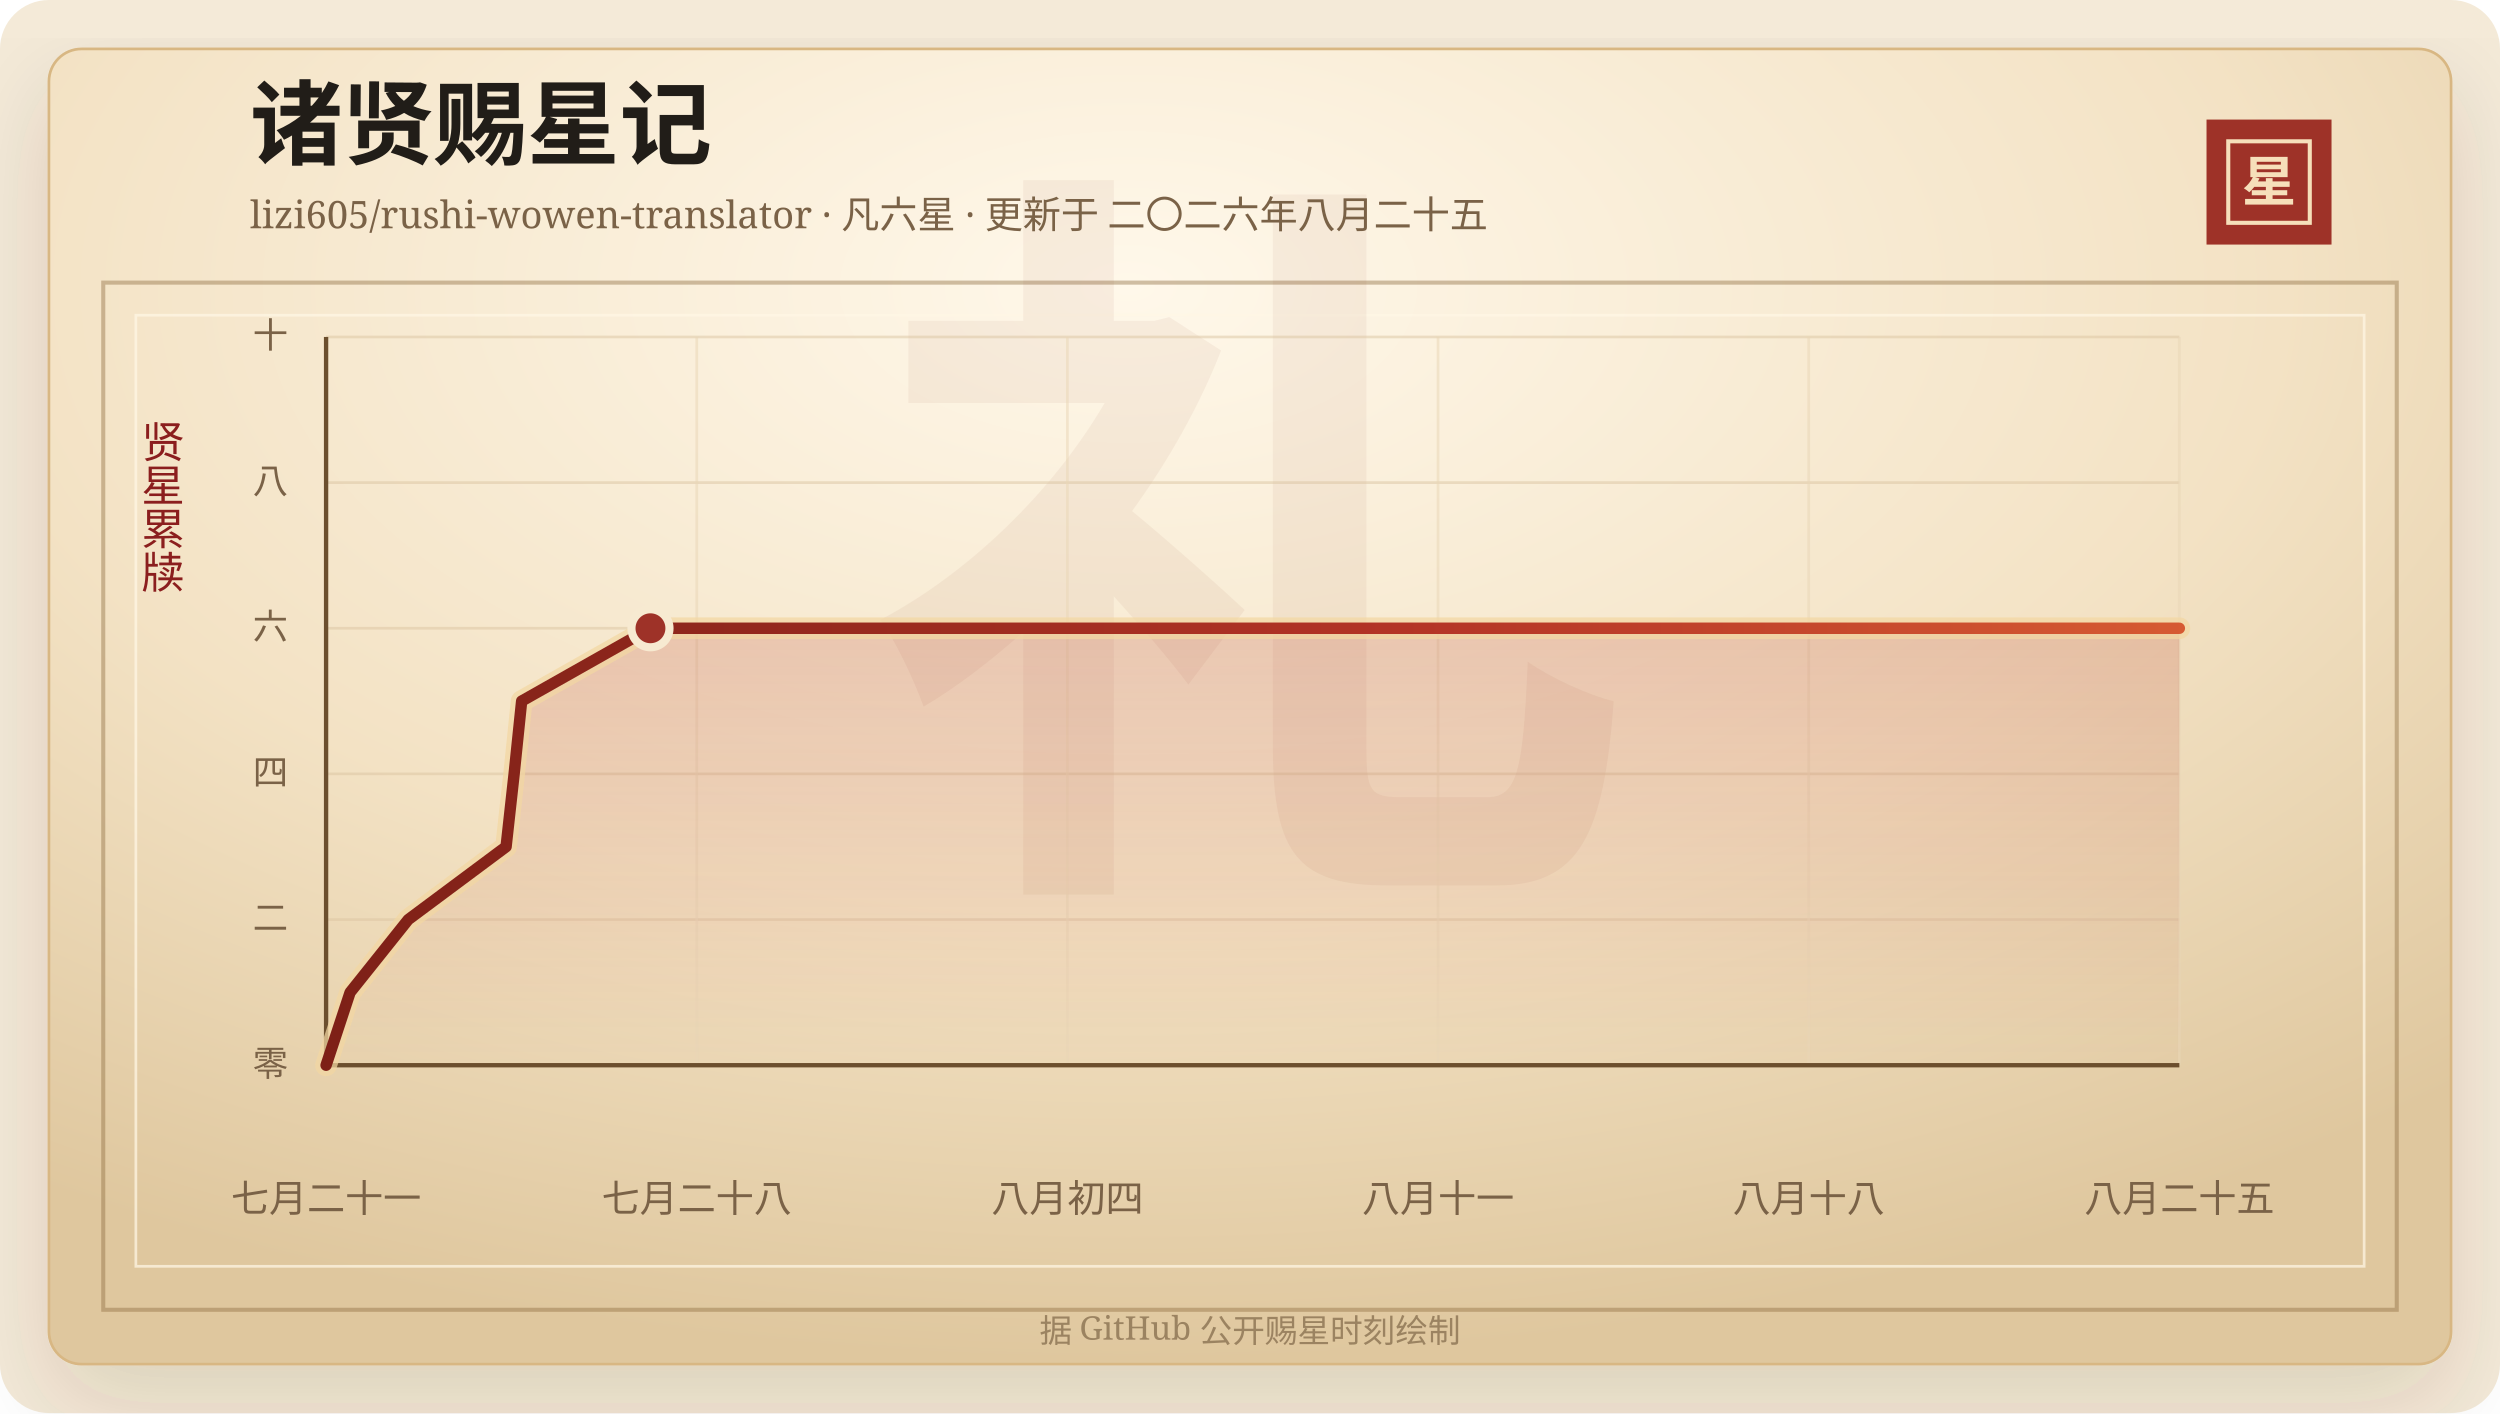
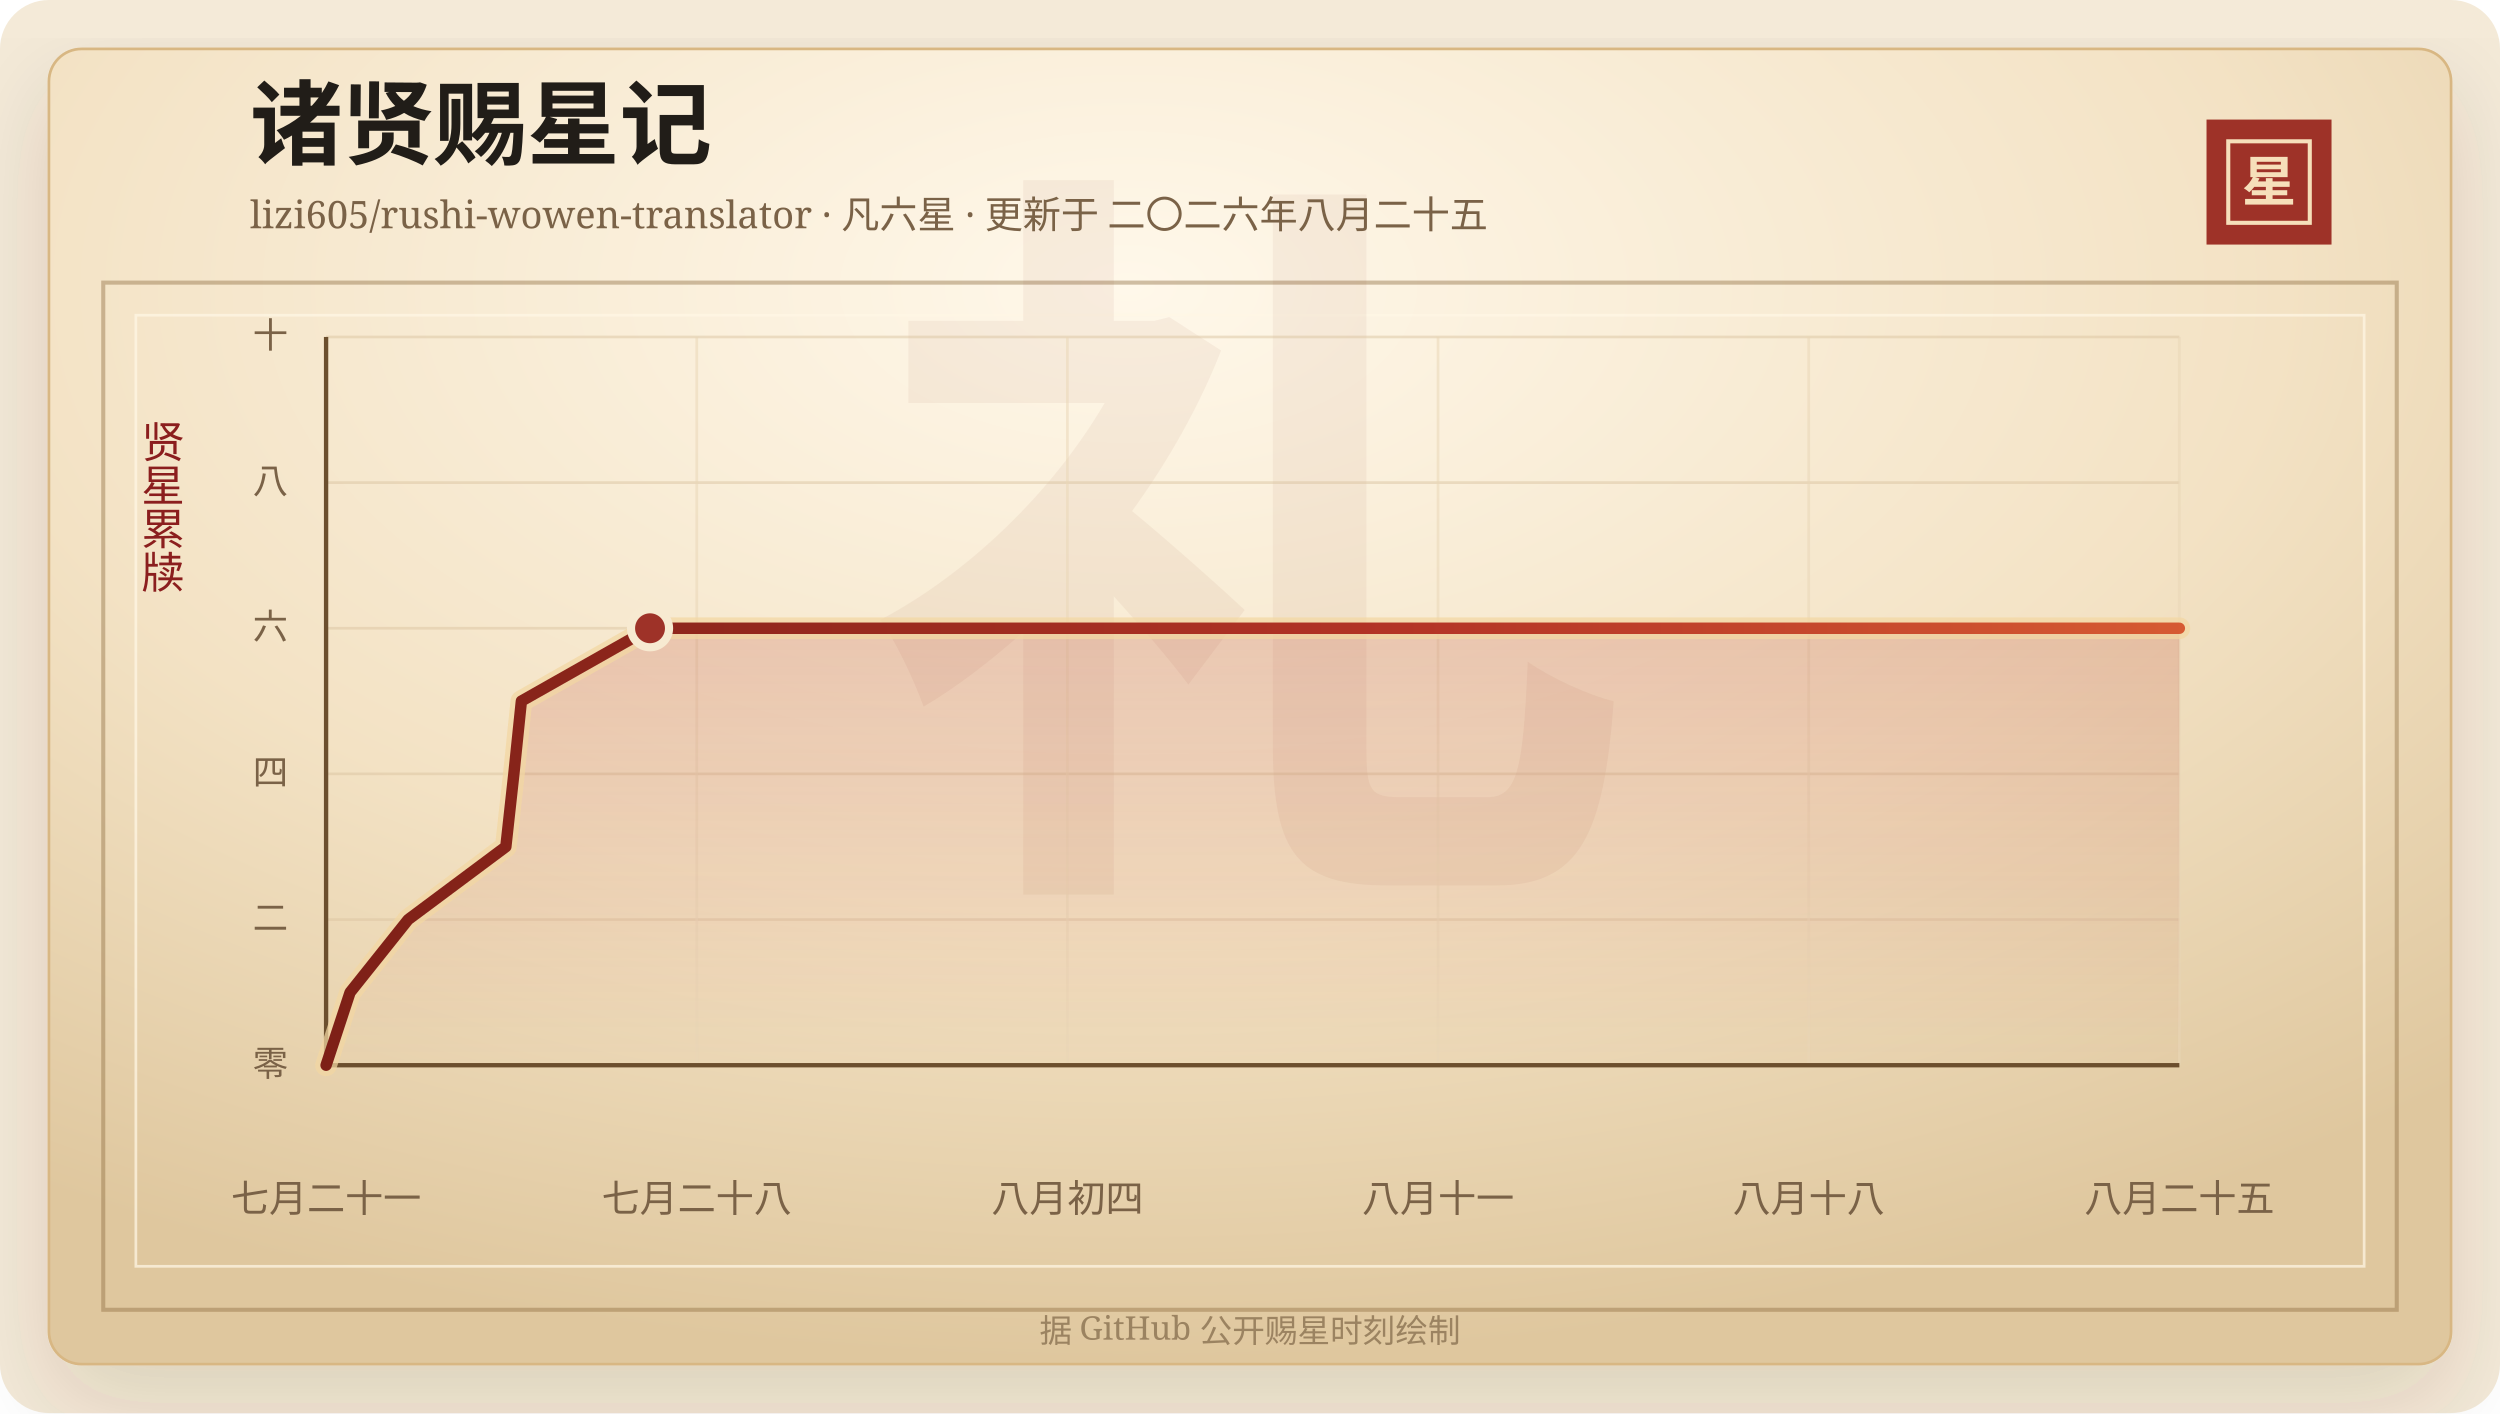
<svg xmlns="http://www.w3.org/2000/svg" width="920" height="520" viewBox="0 0 920 520" role="img" aria-labelledby="title desc">
  <defs>
    <linearGradient id="line" x1="0" x2="1" y1="0" y2="0">
      <stop offset="0%" stop-color="#7d2017" />
      <stop offset="58%" stop-color="#b33426" />
      <stop offset="100%" stop-color="#d65a32" />
    </linearGradient>
    <linearGradient id="area" x1="0" x2="0" y1="0" y2="1">
      <stop offset="0%" stop-color="#b33426" stop-opacity="0.2" />
      <stop offset="100%" stop-color="#b33426" stop-opacity="0" />
    </linearGradient>
    <radialGradient id="paper" cx="45%" cy="18%" r="82%">
      <stop offset="0%" stop-color="#fff8ea" />
      <stop offset="58%" stop-color="#f3e2c4" />
      <stop offset="100%" stop-color="#dfc79e" />
    </radialGradient>
    <filter id="shadow" x="-20%" y="-20%" width="140%" height="140%">
      <feDropShadow dx="0" dy="14" stdDeviation="18" flood-color="#3b2a20" flood-opacity="0.14" />
    </filter>
  </defs>
  <rect width="920" height="520" rx="18" fill="#f4ead8" />
  <rect x="18" y="18" width="884" height="484" rx="12" fill="url(#paper)" stroke="#d8b783" filter="url(#shadow)" />
  <rect x="38" y="104" width="844" height="378" fill="none" stroke="#8c6b3f" stroke-opacity="0.42" stroke-width="1.5" />
  <rect x="50" y="116" width="820" height="350" fill="none" stroke="#fff7e5" stroke-opacity="0.72" />
  <text x="460" y="304" text-anchor="middle" fill="#8c342a" fill-opacity="0.06" font-family="Songti SC, STSong, SimSun, serif" font-size="280" font-weight="700">礼</text>
  <text x="92" y="58" fill="#211d18" font-family="Songti SC, STSong, SimSun, serif" font-size="34" font-weight="700">诸贤赐星记</text>
  <text x="92" y="84" fill="#7a6247" font-family="Songti SC, STSong, SimSun, serif" font-size="14.0">lizi605/rushi-wowen-translator · 凡六星 · 更新于 二〇二六年八月二十五</text>
  <rect x="812" y="44" width="46" height="46" fill="#9e3228" />
  <rect x="820" y="52" width="30" height="30" fill="none" stroke="#f6dfba" stroke-width="1.5" />
  <text x="835" y="74" text-anchor="middle" fill="#f6dfba" font-family="Songti SC, STSong, SimSun, serif" font-size="20" font-weight="700">星</text>
  <text x="60" y="166" text-anchor="middle" fill="#8b1e1e" font-family="Songti SC, STSong, SimSun, serif" font-size="16" writing-mode="vertical-rl">贤星累牍</text>
  <line x1="120" y1="392.00" x2="802" y2="392.00" stroke="#d9c29e" stroke-opacity="0.48" />
  <text x="106" y="396.00" text-anchor="end" fill="#7a6247" font-family="Songti SC, STSong, SimSun, serif" font-size="13">零</text>
  <line x1="120" y1="338.40" x2="802" y2="338.40" stroke="#d9c29e" stroke-opacity="0.48" />
  <text x="106" y="342.40" text-anchor="end" fill="#7a6247" font-family="Songti SC, STSong, SimSun, serif" font-size="13">二</text>
  <line x1="120" y1="284.80" x2="802" y2="284.80" stroke="#d9c29e" stroke-opacity="0.48" />
  <text x="106" y="288.80" text-anchor="end" fill="#7a6247" font-family="Songti SC, STSong, SimSun, serif" font-size="13">四</text>
  <line x1="120" y1="231.20" x2="802" y2="231.20" stroke="#d9c29e" stroke-opacity="0.48" />
  <text x="106" y="235.20" text-anchor="end" fill="#7a6247" font-family="Songti SC, STSong, SimSun, serif" font-size="13">六</text>
  <line x1="120" y1="177.60" x2="802" y2="177.60" stroke="#d9c29e" stroke-opacity="0.48" />
  <text x="106" y="181.60" text-anchor="end" fill="#7a6247" font-family="Songti SC, STSong, SimSun, serif" font-size="13">八</text>
  <line x1="120" y1="124.00" x2="802" y2="124.00" stroke="#d9c29e" stroke-opacity="0.48" />
  <text x="106" y="128.00" text-anchor="end" fill="#7a6247" font-family="Songti SC, STSong, SimSun, serif" font-size="13">十</text>
  <line x1="120.00" y1="124" x2="120.00" y2="392" stroke="#ead6b7" stroke-opacity="0.54" />
  <text x="120.00" y="446" text-anchor="middle" fill="#7a6247" font-family="Songti SC, STSong, SimSun, serif" font-size="14">七月二十一</text>
  <line x1="256.40" y1="124" x2="256.40" y2="392" stroke="#ead6b7" stroke-opacity="0.54" />
  <text x="256.40" y="446" text-anchor="middle" fill="#7a6247" font-family="Songti SC, STSong, SimSun, serif" font-size="14">七月二十八</text>
  <line x1="392.80" y1="124" x2="392.80" y2="392" stroke="#ead6b7" stroke-opacity="0.54" />
  <text x="392.80" y="446" text-anchor="middle" fill="#7a6247" font-family="Songti SC, STSong, SimSun, serif" font-size="14">八月初四</text>
  <line x1="529.20" y1="124" x2="529.20" y2="392" stroke="#ead6b7" stroke-opacity="0.54" />
  <text x="529.20" y="446" text-anchor="middle" fill="#7a6247" font-family="Songti SC, STSong, SimSun, serif" font-size="14">八月十一</text>
  <line x1="665.60" y1="124" x2="665.60" y2="392" stroke="#ead6b7" stroke-opacity="0.54" />
  <text x="665.60" y="446" text-anchor="middle" fill="#7a6247" font-family="Songti SC, STSong, SimSun, serif" font-size="14">八月十八</text>
  <line x1="802.00" y1="124" x2="802.00" y2="392" stroke="#ead6b7" stroke-opacity="0.54" />
  <text x="802.00" y="446" text-anchor="middle" fill="#7a6247" font-family="Songti SC, STSong, SimSun, serif" font-size="14">八月二十五</text>
  <line x1="120" y1="392" x2="802" y2="392" stroke="#6c4f2e" stroke-width="1.6" />
  <line x1="120" y1="124" x2="120" y2="392" stroke="#6c4f2e" stroke-width="1.6" />
-   <polygon points="120.00,392.00 120.00,392.00 128.84,365.20 150.25,338.40 186.24,311.60 189.20,284.80 191.97,258.00 239.37,231.20 802.00,231.20 802.00,392.00" fill="url(#area)" />
-   <polyline points="120.00,392.00 128.84,365.20 150.25,338.40 186.24,311.60 189.20,284.80 191.97,258.00 239.37,231.20 802.00,231.20" fill="none" stroke="#f3d7a2" stroke-width="8" stroke-linecap="round" stroke-linejoin="round" opacity="0.72" />
-   <polyline points="120.00,392.00 128.84,365.20 150.25,338.40 186.24,311.60 189.20,284.80 191.97,258.00 239.37,231.20 802.00,231.20" fill="none" stroke="url(#line)" stroke-width="4.2" stroke-linecap="round" stroke-linejoin="round" />
-   <circle cx="239.37" cy="231.20" r="7" fill="#9e3228" stroke="#f7ead1" stroke-width="3" />
+   <polygon points="120.00,392.00 120.00,392.00 128.83,365.20 150.21,338.40 186.15,311.60 189.10,284.80 191.87,258.00 239.21,231.20 802.00,231.20 802.00,392.00" fill="url(#area)" />
+   <polyline points="120.00,392.00 128.83,365.20 150.21,338.40 186.15,311.60 189.10,284.80 191.87,258.00 239.21,231.20 802.00,231.20" fill="none" stroke="#f3d7a2" stroke-width="8" stroke-linecap="round" stroke-linejoin="round" opacity="0.72" />
+   <polyline points="120.00,392.00 128.83,365.20 150.21,338.40 186.15,311.60 189.10,284.80 191.87,258.00 239.21,231.20 802.00,231.20" fill="none" stroke="url(#line)" stroke-width="4.2" stroke-linecap="round" stroke-linejoin="round" />
+   <circle cx="239.21" cy="231.20" r="7" fill="#9e3228" stroke="#f7ead1" stroke-width="3" />
  <text x="460" y="494" text-anchor="middle" fill="#9b8361" font-family="Songti SC, STSong, SimSun, serif" font-size="12">据 GitHub 公开赐星时刻绘制</text>
</svg>
